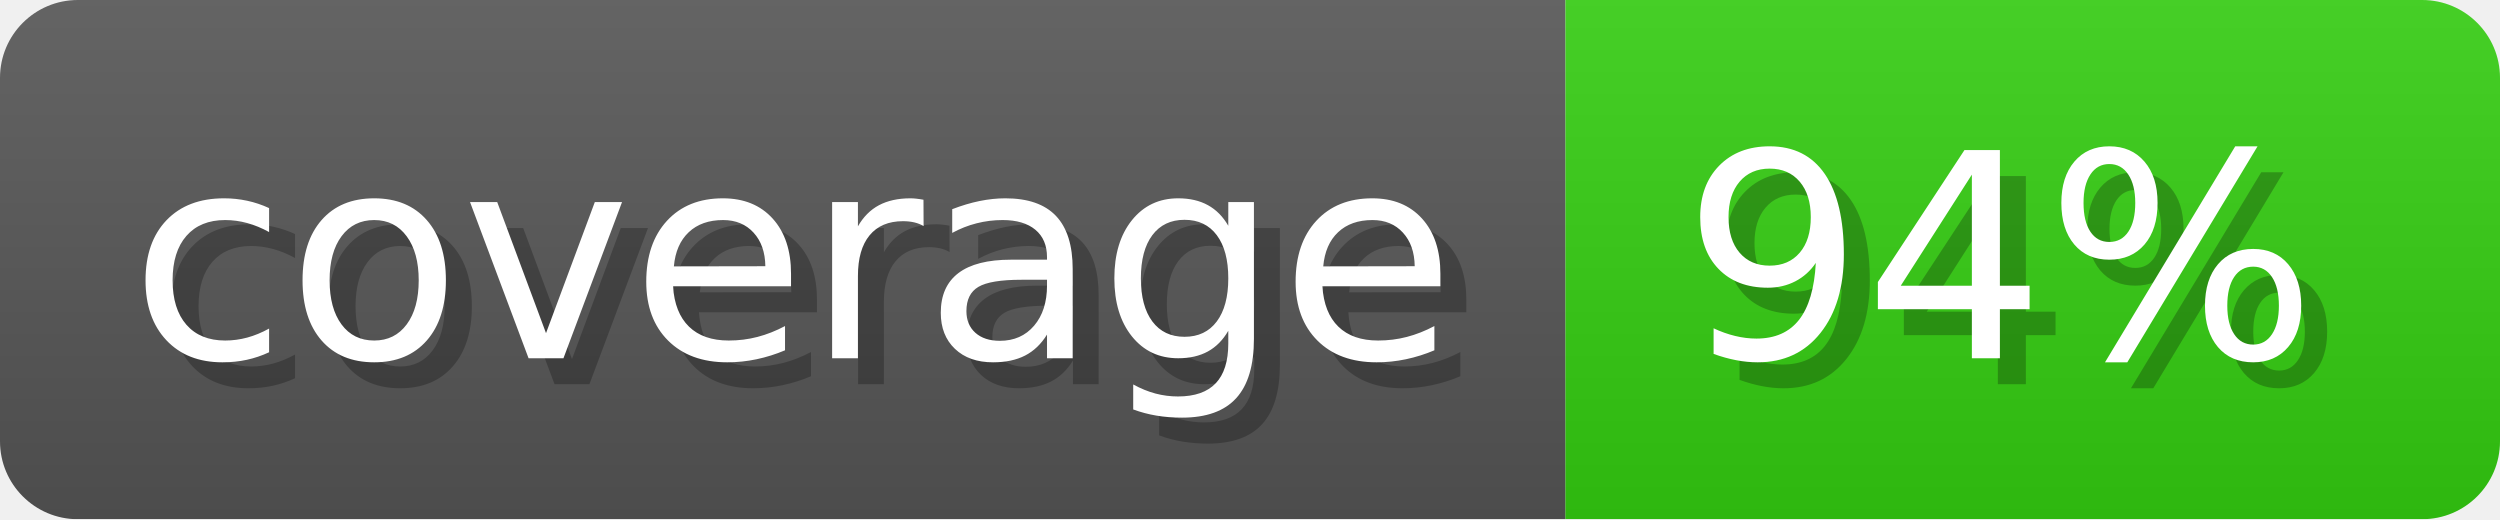
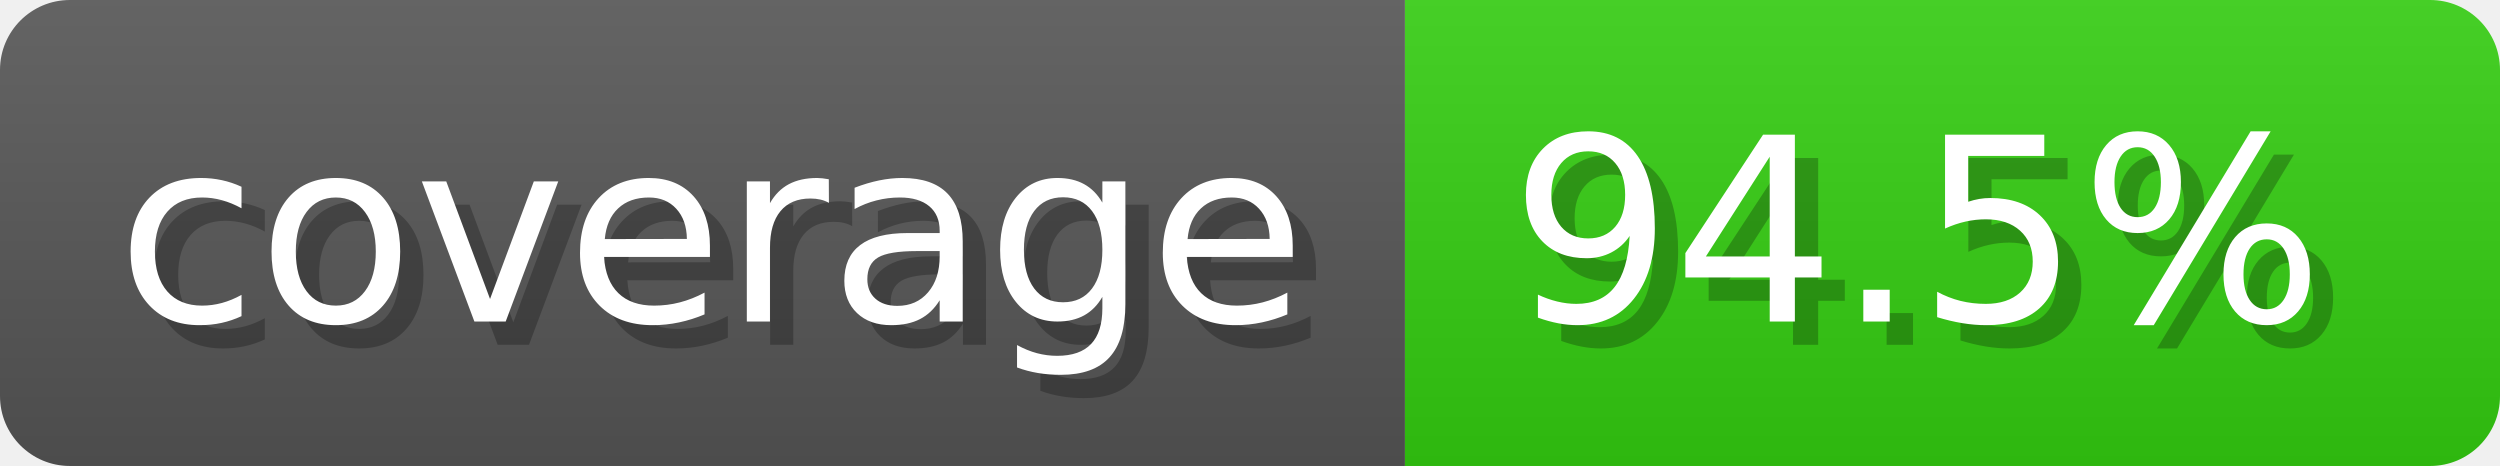
- <svg xmlns="http://www.w3.org/2000/svg" width="96.3" height="20" viewBox="0 0 963 200" role="img" aria-label="coverage: 94%">
-   <linearGradient id="WIelz" x2="0" y2="100%">
+ <svg xmlns="http://www.w3.org/2000/svg" width="107.3" height="20" viewBox="0 0 1073 200" role="img" aria-label="coverage: 94.5%">
+   <linearGradient id="NYCwH" x2="0" y2="100%">
    <stop offset="0" stop-opacity=".1" stop-color="#EEE" />
    <stop offset="1" stop-opacity=".1" />
  </linearGradient>
-   <mask id="PMwWj">
-     <rect width="963" height="200" rx="30" fill="#FFF" />
+   <mask id="NqcOk">
+     <rect width="1073" height="200" rx="30" fill="#FFF" />
  </mask>
-   <g mask="url(#PMwWj)">
+   <g mask="url(#NqcOk)">
    <rect width="603" height="200" fill="#555" />
-     <rect width="360" height="200" fill="#3C1" x="603" />
-     <rect width="963" height="200" fill="url(#WIelz)" />
+     <rect width="470" height="200" fill="#3C1" x="603" />
+     <rect width="1073" height="200" fill="url(#NYCwH)" />
  </g>
  <g aria-hidden="true" text-anchor="start" font-family="Verdana,DejaVu Sans,sans-serif" font-size="110">
    <text x="60" y="148" textLength="503" fill="#000" opacity="0.25">coverage</text>
    <text x="50" y="138" textLength="503" fill="#fff">coverage</text>
-     <text x="658" y="148" textLength="260" fill="#000" opacity="0.25">94%</text>
-     <text x="648" y="138" textLength="260" fill="#fff">94%</text>
+     <text x="658" y="148" textLength="370" fill="#000" opacity="0.25">94.5%</text>
+     <text x="648" y="138" textLength="370" fill="#fff">94.5%</text>
  </g>
</svg>
